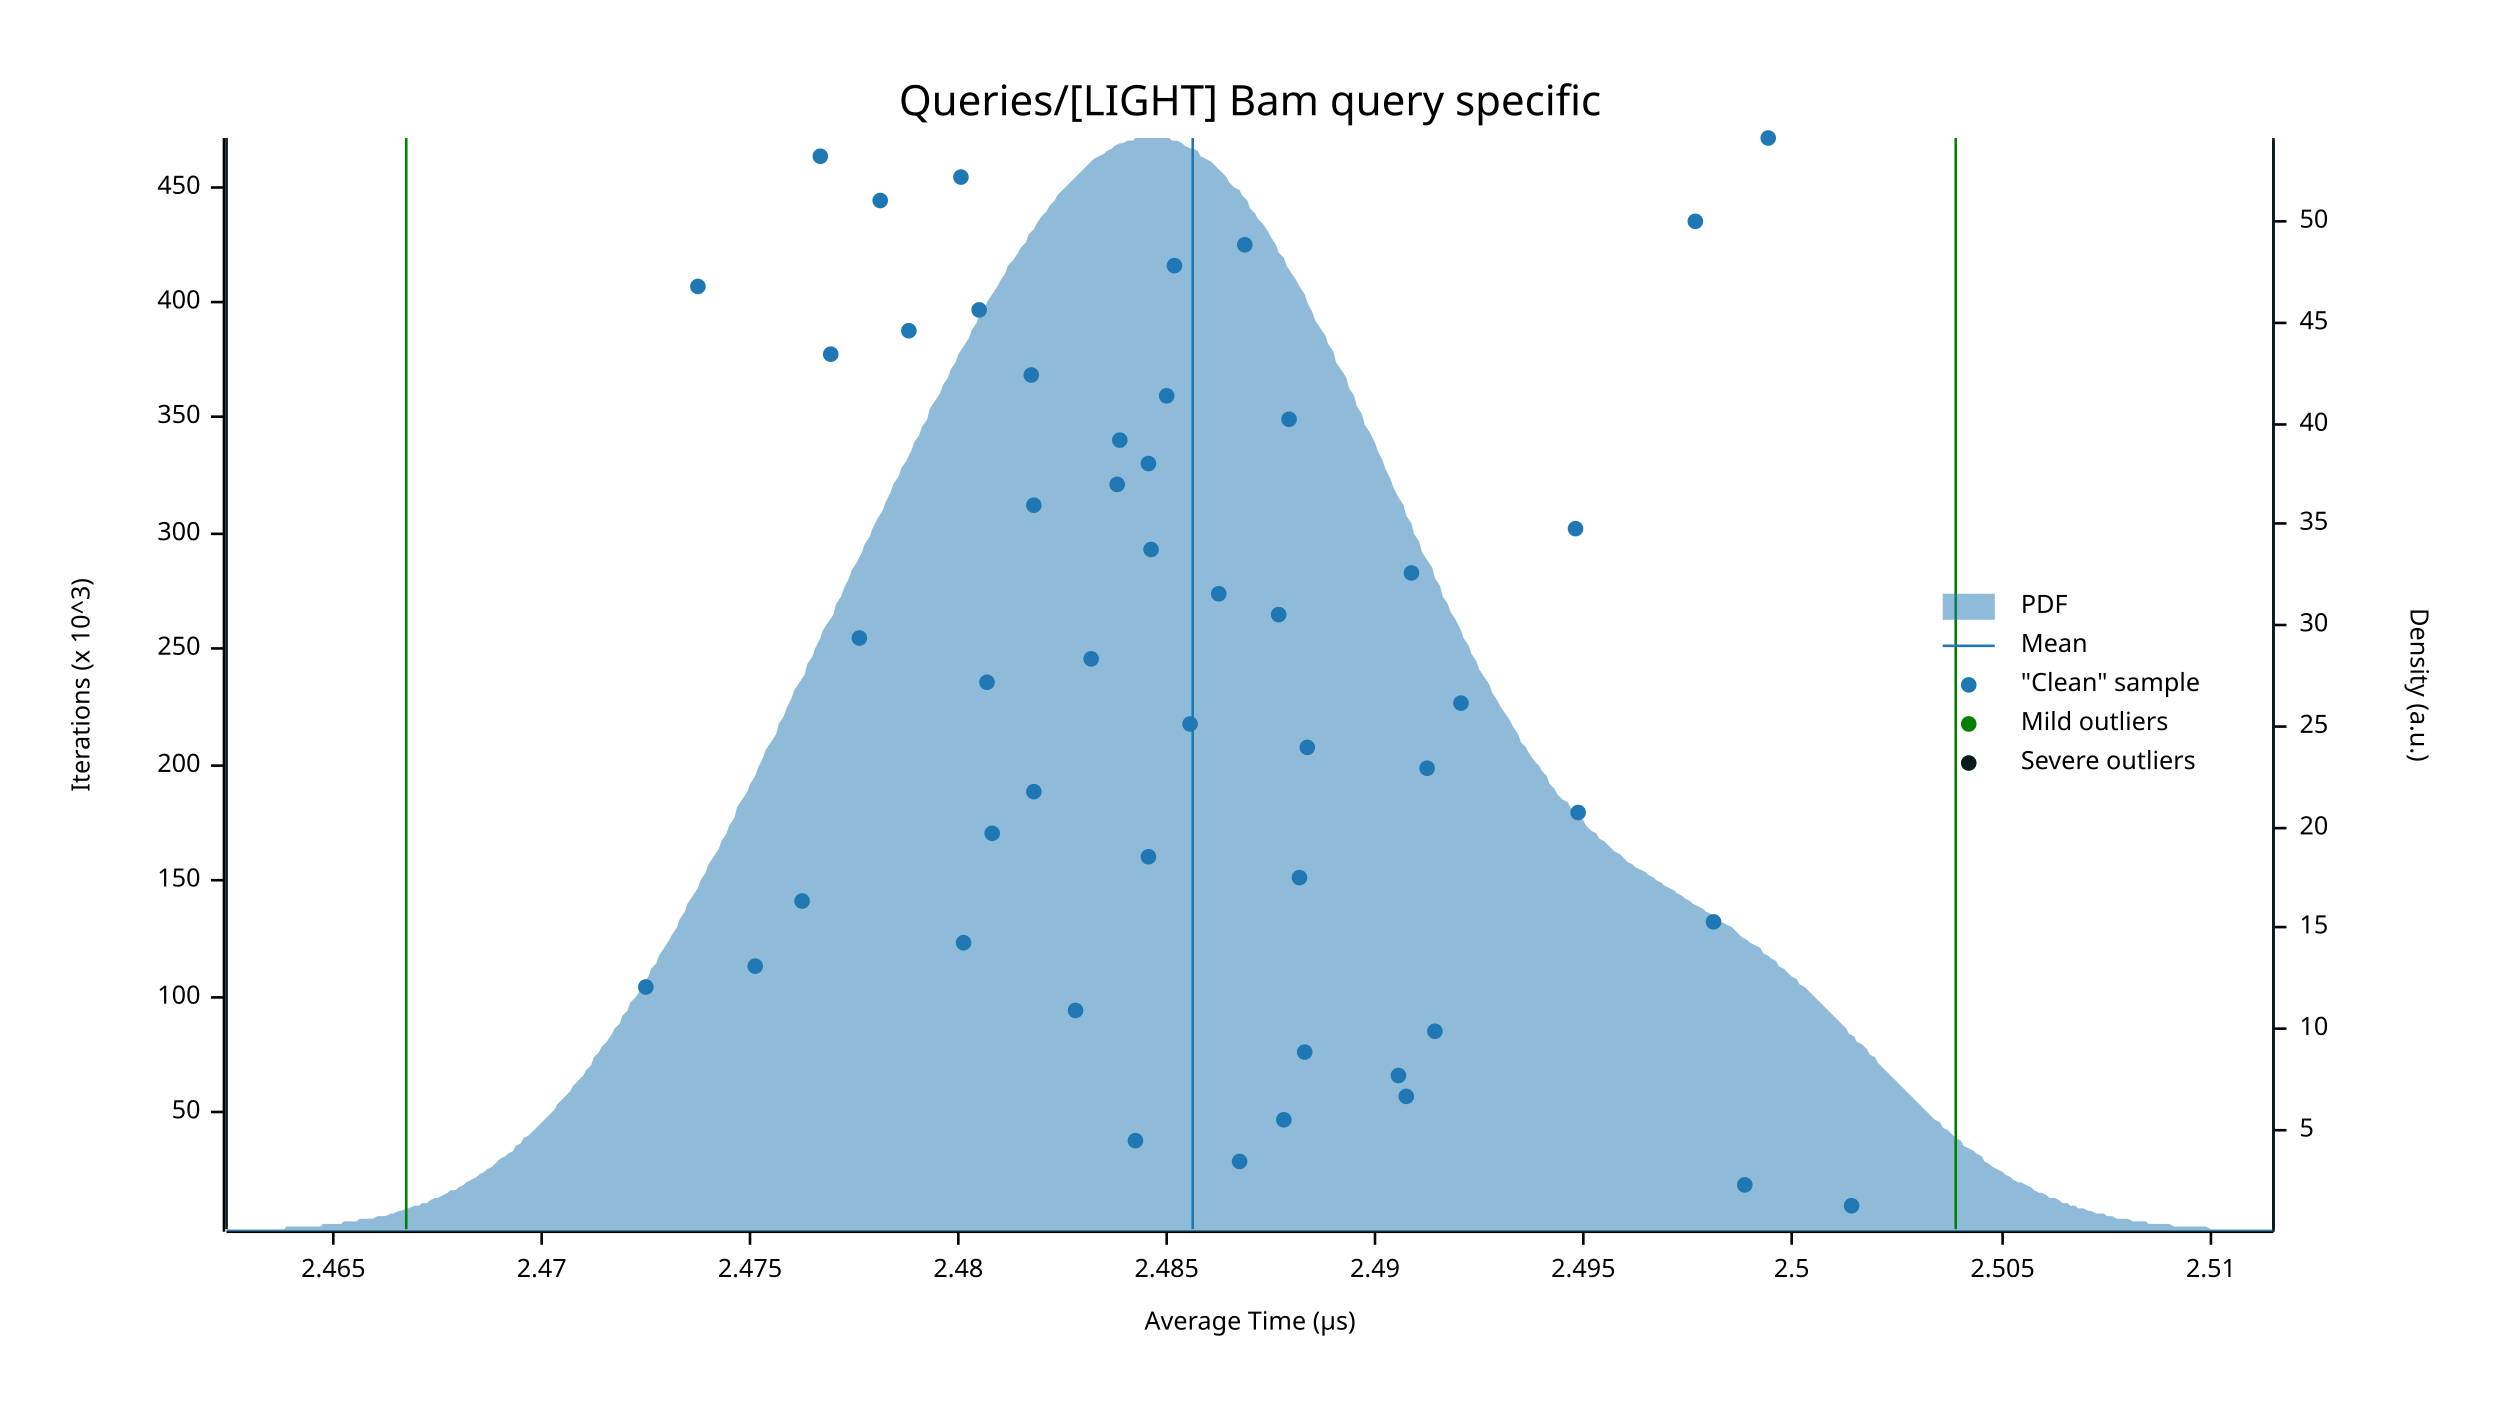
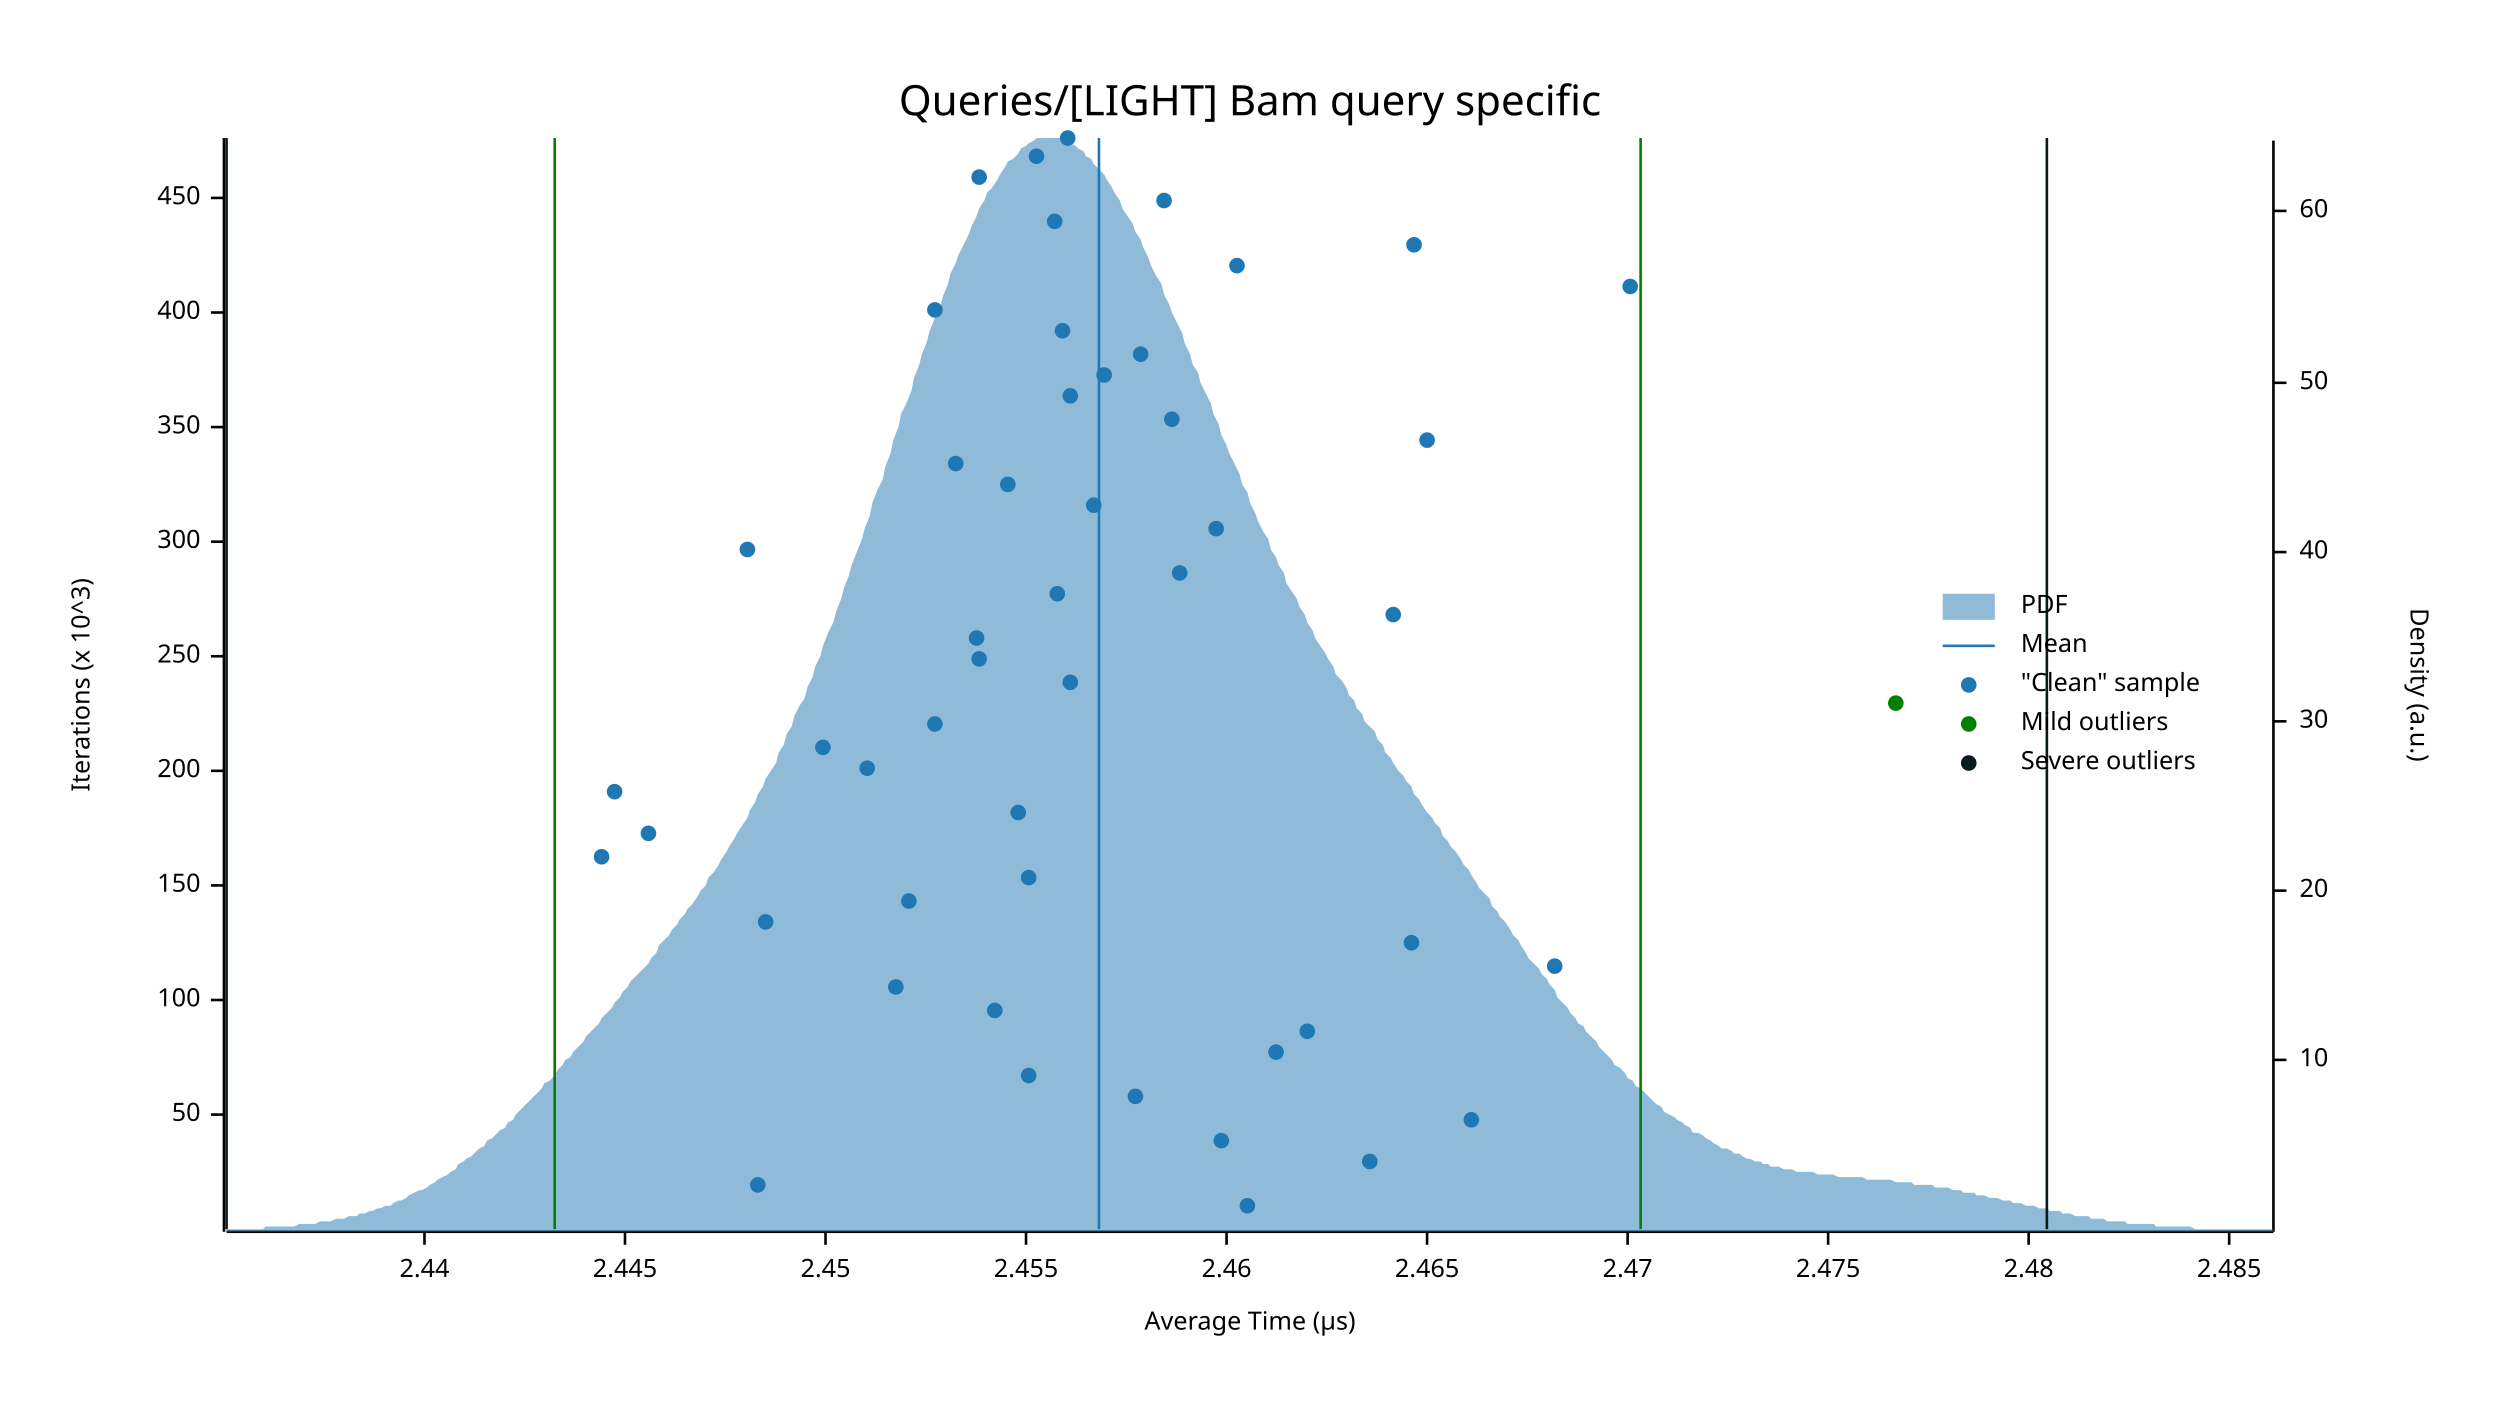
<svg xmlns="http://www.w3.org/2000/svg" width="960" height="540" viewBox="0 0 960 540">
  <text x="480" y="32" dy="0.76em" text-anchor="middle" font-family="sans-serif" font-size="16.129" opacity="1" fill="#000000">
Queries/[LIGHT] Bam query specific
</text>
  <text x="27" y="263" dy="0.76em" text-anchor="middle" font-family="sans-serif" font-size="9.677" opacity="1" fill="#000000" transform="rotate(270, 27, 263)">
Iterations (x 10^3)
</text>
  <text x="480" y="513" dy="-0.5ex" text-anchor="middle" font-family="sans-serif" font-size="9.677" opacity="1" fill="#000000">
Average Time (µs)
</text>
  <polyline fill="none" opacity="1" stroke="#000000" stroke-width="1" points="86,53 86,473 " />
-   <text x="77" y="427" dy="0.5ex" text-anchor="end" font-family="sans-serif" font-size="9.677" opacity="1" fill="#000000">
+   <text x="77" y="428" dy="0.5ex" text-anchor="end" font-family="sans-serif" font-size="9.677" opacity="1" fill="#000000">
50
</text>
-   <polyline fill="none" opacity="1" stroke="#000000" stroke-width="1" points="81,427 86,427 " />
-   <text x="77" y="383" dy="0.5ex" text-anchor="end" font-family="sans-serif" font-size="9.677" opacity="1" fill="#000000">
+   <polyline fill="none" opacity="1" stroke="#000000" stroke-width="1" points="81,428 86,428 " />
+   <text x="77" y="384" dy="0.5ex" text-anchor="end" font-family="sans-serif" font-size="9.677" opacity="1" fill="#000000">
100
</text>
-   <polyline fill="none" opacity="1" stroke="#000000" stroke-width="1" points="81,383 86,383 " />
-   <text x="77" y="338" dy="0.5ex" text-anchor="end" font-family="sans-serif" font-size="9.677" opacity="1" fill="#000000">
+   <polyline fill="none" opacity="1" stroke="#000000" stroke-width="1" points="81,384 86,384 " />
+   <text x="77" y="340" dy="0.5ex" text-anchor="end" font-family="sans-serif" font-size="9.677" opacity="1" fill="#000000">
150
</text>
-   <polyline fill="none" opacity="1" stroke="#000000" stroke-width="1" points="81,338 86,338 " />
-   <text x="77" y="294" dy="0.5ex" text-anchor="end" font-family="sans-serif" font-size="9.677" opacity="1" fill="#000000">
+   <polyline fill="none" opacity="1" stroke="#000000" stroke-width="1" points="81,340 86,340 " />
+   <text x="77" y="296" dy="0.5ex" text-anchor="end" font-family="sans-serif" font-size="9.677" opacity="1" fill="#000000">
200
</text>
-   <polyline fill="none" opacity="1" stroke="#000000" stroke-width="1" points="81,294 86,294 " />
-   <text x="77" y="249" dy="0.5ex" text-anchor="end" font-family="sans-serif" font-size="9.677" opacity="1" fill="#000000">
+   <polyline fill="none" opacity="1" stroke="#000000" stroke-width="1" points="81,296 86,296 " />
+   <text x="77" y="252" dy="0.5ex" text-anchor="end" font-family="sans-serif" font-size="9.677" opacity="1" fill="#000000">
250
</text>
-   <polyline fill="none" opacity="1" stroke="#000000" stroke-width="1" points="81,249 86,249 " />
-   <text x="77" y="205" dy="0.5ex" text-anchor="end" font-family="sans-serif" font-size="9.677" opacity="1" fill="#000000">
+   <polyline fill="none" opacity="1" stroke="#000000" stroke-width="1" points="81,252 86,252 " />
+   <text x="77" y="208" dy="0.5ex" text-anchor="end" font-family="sans-serif" font-size="9.677" opacity="1" fill="#000000">
300
</text>
-   <polyline fill="none" opacity="1" stroke="#000000" stroke-width="1" points="81,205 86,205 " />
-   <text x="77" y="160" dy="0.5ex" text-anchor="end" font-family="sans-serif" font-size="9.677" opacity="1" fill="#000000">
+   <polyline fill="none" opacity="1" stroke="#000000" stroke-width="1" points="81,208 86,208 " />
+   <text x="77" y="164" dy="0.5ex" text-anchor="end" font-family="sans-serif" font-size="9.677" opacity="1" fill="#000000">
350
</text>
-   <polyline fill="none" opacity="1" stroke="#000000" stroke-width="1" points="81,160 86,160 " />
-   <text x="77" y="116" dy="0.5ex" text-anchor="end" font-family="sans-serif" font-size="9.677" opacity="1" fill="#000000">
+   <polyline fill="none" opacity="1" stroke="#000000" stroke-width="1" points="81,164 86,164 " />
+   <text x="77" y="120" dy="0.5ex" text-anchor="end" font-family="sans-serif" font-size="9.677" opacity="1" fill="#000000">
400
</text>
-   <polyline fill="none" opacity="1" stroke="#000000" stroke-width="1" points="81,116 86,116 " />
-   <text x="77" y="72" dy="0.5ex" text-anchor="end" font-family="sans-serif" font-size="9.677" opacity="1" fill="#000000">
+   <polyline fill="none" opacity="1" stroke="#000000" stroke-width="1" points="81,120 86,120 " />
+   <text x="77" y="76" dy="0.5ex" text-anchor="end" font-family="sans-serif" font-size="9.677" opacity="1" fill="#000000">
450
</text>
-   <polyline fill="none" opacity="1" stroke="#000000" stroke-width="1" points="81,72 86,72 " />
+   <polyline fill="none" opacity="1" stroke="#000000" stroke-width="1" points="81,76 86,76 " />
  <polyline fill="none" opacity="1" stroke="#000000" stroke-width="1" points="87,473 873,473 " />
-   <text x="128" y="483" dy="0.76em" text-anchor="middle" font-family="sans-serif" font-size="9.677" opacity="1" fill="#000000">
+   <text x="163" y="483" dy="0.76em" text-anchor="middle" font-family="sans-serif" font-size="9.677" opacity="1" fill="#000000">
+ 2.44
+ </text>
+   <polyline fill="none" opacity="1" stroke="#000000" stroke-width="1" points="163,473 163,478 " />
+   <text x="240" y="483" dy="0.76em" text-anchor="middle" font-family="sans-serif" font-size="9.677" opacity="1" fill="#000000">
+ 2.445
+ </text>
+   <polyline fill="none" opacity="1" stroke="#000000" stroke-width="1" points="240,473 240,478 " />
+   <text x="317" y="483" dy="0.76em" text-anchor="middle" font-family="sans-serif" font-size="9.677" opacity="1" fill="#000000">
+ 2.45
+ </text>
+   <polyline fill="none" opacity="1" stroke="#000000" stroke-width="1" points="317,473 317,478 " />
+   <text x="394" y="483" dy="0.76em" text-anchor="middle" font-family="sans-serif" font-size="9.677" opacity="1" fill="#000000">
+ 2.455
+ </text>
+   <polyline fill="none" opacity="1" stroke="#000000" stroke-width="1" points="394,473 394,478 " />
+   <text x="471" y="483" dy="0.76em" text-anchor="middle" font-family="sans-serif" font-size="9.677" opacity="1" fill="#000000">
+ 2.46
+ </text>
+   <polyline fill="none" opacity="1" stroke="#000000" stroke-width="1" points="471,473 471,478 " />
+   <text x="548" y="483" dy="0.76em" text-anchor="middle" font-family="sans-serif" font-size="9.677" opacity="1" fill="#000000">
2.465
</text>
-   <polyline fill="none" opacity="1" stroke="#000000" stroke-width="1" points="128,473 128,478 " />
-   <text x="208" y="483" dy="0.76em" text-anchor="middle" font-family="sans-serif" font-size="9.677" opacity="1" fill="#000000">
+   <polyline fill="none" opacity="1" stroke="#000000" stroke-width="1" points="548,473 548,478 " />
+   <text x="625" y="483" dy="0.76em" text-anchor="middle" font-family="sans-serif" font-size="9.677" opacity="1" fill="#000000">
2.47
</text>
-   <polyline fill="none" opacity="1" stroke="#000000" stroke-width="1" points="208,473 208,478 " />
-   <text x="288" y="483" dy="0.76em" text-anchor="middle" font-family="sans-serif" font-size="9.677" opacity="1" fill="#000000">
+   <polyline fill="none" opacity="1" stroke="#000000" stroke-width="1" points="625,473 625,478 " />
+   <text x="702" y="483" dy="0.76em" text-anchor="middle" font-family="sans-serif" font-size="9.677" opacity="1" fill="#000000">
2.475
</text>
-   <polyline fill="none" opacity="1" stroke="#000000" stroke-width="1" points="288,473 288,478 " />
-   <text x="368" y="483" dy="0.76em" text-anchor="middle" font-family="sans-serif" font-size="9.677" opacity="1" fill="#000000">
+   <polyline fill="none" opacity="1" stroke="#000000" stroke-width="1" points="702,473 702,478 " />
+   <text x="779" y="483" dy="0.76em" text-anchor="middle" font-family="sans-serif" font-size="9.677" opacity="1" fill="#000000">
2.48
</text>
-   <polyline fill="none" opacity="1" stroke="#000000" stroke-width="1" points="368,473 368,478 " />
-   <text x="448" y="483" dy="0.76em" text-anchor="middle" font-family="sans-serif" font-size="9.677" opacity="1" fill="#000000">
+   <polyline fill="none" opacity="1" stroke="#000000" stroke-width="1" points="779,473 779,478 " />
+   <text x="856" y="483" dy="0.76em" text-anchor="middle" font-family="sans-serif" font-size="9.677" opacity="1" fill="#000000">
2.485
</text>
-   <polyline fill="none" opacity="1" stroke="#000000" stroke-width="1" points="448,473 448,478 " />
-   <text x="528" y="483" dy="0.76em" text-anchor="middle" font-family="sans-serif" font-size="9.677" opacity="1" fill="#000000">
- 2.49
- </text>
-   <polyline fill="none" opacity="1" stroke="#000000" stroke-width="1" points="528,473 528,478 " />
-   <text x="608" y="483" dy="0.76em" text-anchor="middle" font-family="sans-serif" font-size="9.677" opacity="1" fill="#000000">
- 2.495
- </text>
-   <polyline fill="none" opacity="1" stroke="#000000" stroke-width="1" points="608,473 608,478 " />
-   <text x="688" y="483" dy="0.76em" text-anchor="middle" font-family="sans-serif" font-size="9.677" opacity="1" fill="#000000">
- 2.5
- </text>
-   <polyline fill="none" opacity="1" stroke="#000000" stroke-width="1" points="688,473 688,478 " />
-   <text x="769" y="483" dy="0.76em" text-anchor="middle" font-family="sans-serif" font-size="9.677" opacity="1" fill="#000000">
- 2.505
- </text>
-   <polyline fill="none" opacity="1" stroke="#000000" stroke-width="1" points="769,473 769,478 " />
-   <text x="849" y="483" dy="0.76em" text-anchor="middle" font-family="sans-serif" font-size="9.677" opacity="1" fill="#000000">
- 2.51
- </text>
-   <polyline fill="none" opacity="1" stroke="#000000" stroke-width="1" points="849,473 849,478 " />
+   <polyline fill="none" opacity="1" stroke="#000000" stroke-width="1" points="856,473 856,478 " />
  <text x="933" y="263" dy="0.76em" text-anchor="middle" font-family="sans-serif" font-size="9.677" opacity="1" fill="#000000" transform="rotate(90, 933, 263)">
Density (a.u.)
</text>
  <polyline fill="none" opacity="1" stroke="#000000" stroke-width="1" points="873,54 873,473 " />
-   <text x="883" y="434" dy="0.5ex" text-anchor="start" font-family="sans-serif" font-size="9.677" opacity="1" fill="#000000">
- 5
- </text>
-   <polyline fill="none" opacity="1" stroke="#000000" stroke-width="1" points="873,434 878,434 " />
-   <text x="883" y="395" dy="0.5ex" text-anchor="start" font-family="sans-serif" font-size="9.677" opacity="1" fill="#000000">
+   <text x="883" y="407" dy="0.5ex" text-anchor="start" font-family="sans-serif" font-size="9.677" opacity="1" fill="#000000">
10
</text>
-   <polyline fill="none" opacity="1" stroke="#000000" stroke-width="1" points="873,395 878,395 " />
-   <text x="883" y="356" dy="0.5ex" text-anchor="start" font-family="sans-serif" font-size="9.677" opacity="1" fill="#000000">
- 15
- </text>
-   <polyline fill="none" opacity="1" stroke="#000000" stroke-width="1" points="873,356 878,356 " />
-   <text x="883" y="318" dy="0.5ex" text-anchor="start" font-family="sans-serif" font-size="9.677" opacity="1" fill="#000000">
+   <polyline fill="none" opacity="1" stroke="#000000" stroke-width="1" points="873,407 878,407 " />
+   <text x="883" y="342" dy="0.5ex" text-anchor="start" font-family="sans-serif" font-size="9.677" opacity="1" fill="#000000">
20
</text>
-   <polyline fill="none" opacity="1" stroke="#000000" stroke-width="1" points="873,318 878,318 " />
-   <text x="883" y="279" dy="0.5ex" text-anchor="start" font-family="sans-serif" font-size="9.677" opacity="1" fill="#000000">
- 25
- </text>
-   <polyline fill="none" opacity="1" stroke="#000000" stroke-width="1" points="873,279 878,279 " />
-   <text x="883" y="240" dy="0.5ex" text-anchor="start" font-family="sans-serif" font-size="9.677" opacity="1" fill="#000000">
+   <polyline fill="none" opacity="1" stroke="#000000" stroke-width="1" points="873,342 878,342 " />
+   <text x="883" y="277" dy="0.5ex" text-anchor="start" font-family="sans-serif" font-size="9.677" opacity="1" fill="#000000">
30
</text>
-   <polyline fill="none" opacity="1" stroke="#000000" stroke-width="1" points="873,240 878,240 " />
-   <text x="883" y="201" dy="0.5ex" text-anchor="start" font-family="sans-serif" font-size="9.677" opacity="1" fill="#000000">
- 35
- </text>
-   <polyline fill="none" opacity="1" stroke="#000000" stroke-width="1" points="873,201 878,201 " />
-   <text x="883" y="163" dy="0.5ex" text-anchor="start" font-family="sans-serif" font-size="9.677" opacity="1" fill="#000000">
+   <polyline fill="none" opacity="1" stroke="#000000" stroke-width="1" points="873,277 878,277 " />
+   <text x="883" y="212" dy="0.5ex" text-anchor="start" font-family="sans-serif" font-size="9.677" opacity="1" fill="#000000">
40
</text>
-   <polyline fill="none" opacity="1" stroke="#000000" stroke-width="1" points="873,163 878,163 " />
-   <text x="883" y="124" dy="0.5ex" text-anchor="start" font-family="sans-serif" font-size="9.677" opacity="1" fill="#000000">
- 45
- </text>
-   <polyline fill="none" opacity="1" stroke="#000000" stroke-width="1" points="873,124 878,124 " />
-   <text x="883" y="85" dy="0.5ex" text-anchor="start" font-family="sans-serif" font-size="9.677" opacity="1" fill="#000000">
+   <polyline fill="none" opacity="1" stroke="#000000" stroke-width="1" points="873,212 878,212 " />
+   <text x="883" y="147" dy="0.5ex" text-anchor="start" font-family="sans-serif" font-size="9.677" opacity="1" fill="#000000">
50
</text>
-   <polyline fill="none" opacity="1" stroke="#000000" stroke-width="1" points="873,85 878,85 " />
-   <polygon opacity="0.5" fill="#1F78B4" points="87,472 88,472 90,472 91,472 93,472 94,472 96,472 98,472 99,472 101,472 102,472 104,472 105,472 107,472 109,472 110,471 112,471 113,471 115,471 116,471 118,471 120,471 121,471 123,471 124,470 126,470 127,470 129,470 131,470 132,469 134,469 135,469 137,469 138,468 140,468 142,468 143,468 145,467 146,467 148,467 150,466 151,466 153,465 154,465 156,464 157,464 159,463 161,463 162,462 164,462 165,461 167,460 168,460 170,459 172,458 173,457 175,457 176,456 178,455 179,454 181,453 183,452 184,451 186,450 187,449 189,448 190,447 192,445 194,444 195,443 197,442 198,440 200,439 201,437 203,436 205,434 206,433 208,431 209,430 211,428 213,426 214,424 216,422 217,421 219,419 220,417 222,415 224,413 225,411 227,409 228,406 230,404 231,402 233,400 235,397 236,395 238,393 239,390 241,388 242,385 244,383 246,380 247,378 249,375 250,372 252,370 253,367 255,364 257,361 258,359 260,356 261,353 263,350 264,347 266,344 268,341 269,338 271,335 272,332 274,329 276,326 277,323 279,320 280,317 282,314 283,310 285,307 287,304 288,301 290,298 291,295 293,291 294,288 296,285 298,282 299,278 301,275 302,272 304,268 305,265 307,262 309,259 310,255 312,252 313,249 315,245 316,242 318,239 320,236 321,232 323,229 324,226 326,222 327,219 329,216 331,212 332,209 334,206 335,203 337,199 339,196 340,193 342,189 343,186 345,183 346,180 348,177 350,173 351,170 353,167 354,164 356,161 357,157 359,154 361,151 362,148 364,145 365,142 367,139 368,136 370,133 372,130 373,127 375,124 376,121 378,119 379,116 381,113 383,110 384,108 386,105 387,102 389,100 391,97 392,95 394,93 395,90 397,88 398,86 400,83 402,81 403,79 405,77 406,75 408,73 409,72 411,70 413,68 414,67 416,65 417,64 419,62 420,61 422,60 424,59 425,58 427,57 428,56 430,55 431,55 433,54 435,54 436,53 438,53 439,53 441,53 442,53 444,53 446,53 447,53 449,53 450,54 452,54 454,55 455,56 457,57 458,57 460,58 461,60 463,61 465,62 466,63 468,65 469,66 471,68 472,70 474,72 476,73 477,75 479,77 480,80 482,82 483,84 485,86 487,89 488,91 490,94 491,97 493,99 494,102 496,105 498,108 499,110 501,113 502,116 504,120 505,123 507,126 509,129 510,132 512,135 513,139 515,142 517,145 518,149 520,152 521,156 523,159 524,163 526,166 528,170 529,173 531,177 532,180 534,184 535,187 537,191 539,194 540,198 542,201 543,205 545,208 546,212 548,215 550,218 551,222 553,225 554,229 556,232 557,235 559,238 561,242 562,245 564,248 565,251 567,254 568,257 570,260 572,263 573,266 575,269 576,271 578,274 580,277 581,279 583,282 584,285 586,287 587,289 589,292 591,294 592,296 594,298 595,301 597,303 598,305 600,307 602,308 603,310 605,312 606,314 608,315 609,317 611,319 613,320 614,322 616,323 617,324 619,326 620,327 622,328 624,330 625,331 627,332 628,333 630,334 632,335 633,336 635,337 636,338 638,339 639,340 641,341 643,342 644,343 646,344 647,345 649,346 650,347 652,348 654,349 655,350 657,351 658,352 660,353 661,354 663,355 665,356 666,357 668,359 669,360 671,361 672,362 674,363 676,364 677,366 679,367 680,368 682,369 683,371 685,372 687,374 688,375 690,376 691,378 693,379 695,381 696,382 698,384 699,385 701,387 702,388 704,390 706,392 707,393 709,395 710,397 712,398 713,400 715,401 717,403 718,405 720,406 721,408 723,410 724,411 726,413 728,415 729,416 731,418 732,419 734,421 735,422 737,424 739,426 740,427 742,429 743,430 745,431 746,433 748,434 750,436 751,437 753,438 754,440 756,441 758,442 759,443 761,444 762,446 764,447 765,448 767,449 769,450 770,451 772,452 773,453 775,454 776,454 778,455 780,456 781,457 783,458 784,458 786,459 787,460 789,460 791,461 792,462 794,462 795,463 797,463 798,464 800,464 802,465 803,465 805,466 806,466 808,466 809,467 811,467 813,468 814,468 816,468 817,468 819,469 821,469 822,469 824,469 825,470 827,470 828,470 830,470 832,470 833,470 835,471 836,471 838,471 839,471 841,471 843,471 844,471 846,471 847,471 849,472 850,472 852,472 854,472 855,472 857,472 858,472 860,472 861,472 863,472 865,472 866,472 868,472 869,472 871,472 873,472 873,473 87,473 " />
-   <polyline fill="none" opacity="1" stroke="#1F78B4" stroke-width="1" points="458,472 458,53 " />
-   <polyline fill="none" opacity="1" stroke="#057F00" stroke-width="1" points="156,472 156,53 " />
-   <polyline fill="none" opacity="1" stroke="#057F00" stroke-width="1" points="751,472 751,53 " />
+   <polyline fill="none" opacity="1" stroke="#000000" stroke-width="1" points="873,147 878,147 " />
+   <text x="883" y="81" dy="0.5ex" text-anchor="start" font-family="sans-serif" font-size="9.677" opacity="1" fill="#000000">
+ 60
+ </text>
+   <polyline fill="none" opacity="1" stroke="#000000" stroke-width="1" points="873,81 878,81 " />
+   <polygon opacity="0.5" fill="#1F78B4" points="87,472 88,472 90,472 91,472 93,472 94,472 96,472 98,472 99,472 101,472 102,471 104,471 105,471 107,471 109,471 110,471 112,471 113,471 115,470 116,470 118,470 120,470 121,470 123,469 124,469 126,469 127,469 129,468 131,468 132,468 134,467 135,467 137,467 138,466 140,466 142,465 143,465 145,464 146,464 148,463 150,463 151,462 153,461 154,461 156,460 157,459 159,458 161,457 162,457 164,456 165,455 167,454 168,453 170,452 172,451 173,450 175,449 176,447 178,446 179,445 181,444 183,442 184,441 186,440 187,438 189,437 190,436 192,434 194,433 195,431 197,430 198,428 200,426 201,425 203,423 205,421 206,420 208,418 209,416 211,415 213,413 214,411 216,409 217,407 219,406 220,404 222,402 224,400 225,398 227,396 228,395 230,393 231,391 233,389 235,387 236,385 238,383 239,381 241,379 242,377 244,375 246,373 247,372 249,370 250,368 252,366 253,363 255,361 257,359 258,357 260,355 261,353 263,351 264,349 266,347 268,344 269,342 271,340 272,337 274,335 276,332 277,330 279,327 280,325 282,322 283,320 285,317 287,314 288,311 290,308 291,305 293,302 294,299 296,296 298,293 299,289 301,286 302,282 304,279 305,275 307,271 309,268 310,264 312,260 313,256 315,252 316,248 318,243 320,239 321,235 323,230 324,226 326,221 327,217 329,212 331,207 332,203 334,198 335,193 337,188 339,184 340,179 342,174 343,169 345,164 346,159 348,155 350,150 351,145 353,140 354,136 356,131 357,127 359,122 361,118 362,114 364,109 365,105 367,101 368,98 370,94 372,90 373,87 375,83 376,80 378,77 379,74 381,72 383,69 384,67 386,64 387,62 389,61 391,59 392,57 394,56 395,55 397,54 398,53 400,53 402,53 403,53 405,53 406,53 408,53 409,54 411,55 413,56 414,57 416,58 417,60 419,61 420,63 422,65 424,67 425,69 427,72 428,74 430,77 431,80 433,83 435,86 436,89 438,92 439,95 441,99 442,102 444,106 446,109 447,113 449,117 450,120 452,124 454,128 455,132 457,136 458,140 460,143 461,147 463,151 465,155 466,159 468,163 469,167 471,171 472,174 474,178 476,182 477,186 479,189 480,193 482,197 483,200 485,204 487,207 488,211 490,214 491,217 493,220 494,224 496,227 498,230 499,233 501,236 502,239 504,242 505,245 507,248 509,251 510,253 512,256 513,259 515,261 517,264 518,267 520,269 521,272 523,274 524,277 526,279 528,281 529,284 531,286 532,289 534,291 535,293 537,296 539,298 540,300 542,302 543,305 545,307 546,309 548,312 550,314 551,316 553,318 554,321 556,323 557,325 559,327 561,330 562,332 564,334 565,336 567,339 568,341 570,343 572,345 573,348 575,350 576,352 578,354 580,357 581,359 583,361 584,363 586,366 587,368 589,370 591,372 592,374 594,376 595,378 597,380 598,383 600,385 602,387 603,389 605,391 606,393 608,394 609,396 611,398 613,400 614,402 616,404 617,405 619,407 620,409 622,410 624,412 625,414 627,415 628,417 630,418 632,420 633,421 635,423 636,424 638,425 639,427 641,428 643,429 644,430 646,431 647,432 649,433 650,435 652,435 654,436 655,437 657,438 658,439 660,440 661,441 663,441 665,442 666,443 668,443 669,444 671,445 672,445 674,446 676,446 677,447 679,447 680,448 682,448 683,448 685,449 687,449 688,449 690,450 691,450 693,450 695,450 696,450 698,451 699,451 701,451 702,451 704,451 706,452 707,452 709,452 710,452 712,452 713,452 715,452 717,453 718,453 720,453 721,453 723,453 724,453 726,453 728,454 729,454 731,454 732,454 734,454 735,455 737,455 739,455 740,455 742,455 743,456 745,456 746,456 748,456 750,457 751,457 753,457 754,458 756,458 758,458 759,459 761,459 762,459 764,460 765,460 767,460 769,461 770,461 772,461 773,462 775,462 776,462 778,463 780,463 781,463 783,464 784,464 786,464 787,465 789,465 791,465 792,466 794,466 795,466 797,467 798,467 800,467 802,467 803,468 805,468 806,468 808,468 809,469 811,469 813,469 814,469 816,469 817,470 819,470 821,470 822,470 824,470 825,470 827,470 828,471 830,471 832,471 833,471 835,471 836,471 838,471 839,471 841,471 843,472 844,472 846,472 847,472 849,472 850,472 852,472 854,472 855,472 857,472 858,472 860,472 861,472 863,472 865,472 866,472 868,472 869,472 871,472 873,472 873,473 87,473 " />
+   <polyline fill="none" opacity="1" stroke="#1F78B4" stroke-width="1" points="422,472 422,53 " />
+   <polyline fill="none" opacity="1" stroke="#057F00" stroke-width="1" points="213,472 213,53 " />
+   <polyline fill="none" opacity="1" stroke="#057F00" stroke-width="1" points="630,472 630,53 " />
  <polyline fill="none" opacity="1" stroke="#071A1C" stroke-width="1" points="87,472 87,53 " />
-   <polyline fill="none" opacity="1" stroke="#071A1C" stroke-width="1" points="873,472 873,53 " />
-   <circle cx="711" cy="463" r="3" opacity="1" fill="#1F78B4" stroke="none" stroke-width="1" />
-   <circle cx="670" cy="455" r="3" opacity="1" fill="#1F78B4" stroke="none" stroke-width="1" />
-   <circle cx="476" cy="446" r="3" opacity="1" fill="#1F78B4" stroke="none" stroke-width="1" />
-   <circle cx="436" cy="438" r="3" opacity="1" fill="#1F78B4" stroke="none" stroke-width="1" />
-   <circle cx="493" cy="430" r="3" opacity="1" fill="#1F78B4" stroke="none" stroke-width="1" />
-   <circle cx="540" cy="421" r="3" opacity="1" fill="#1F78B4" stroke="none" stroke-width="1" />
-   <circle cx="537" cy="413" r="3" opacity="1" fill="#1F78B4" stroke="none" stroke-width="1" />
-   <circle cx="501" cy="404" r="3" opacity="1" fill="#1F78B4" stroke="none" stroke-width="1" />
-   <circle cx="551" cy="396" r="3" opacity="1" fill="#1F78B4" stroke="none" stroke-width="1" />
-   <circle cx="413" cy="388" r="3" opacity="1" fill="#1F78B4" stroke="none" stroke-width="1" />
-   <circle cx="248" cy="379" r="3" opacity="1" fill="#1F78B4" stroke="none" stroke-width="1" />
-   <circle cx="290" cy="371" r="3" opacity="1" fill="#1F78B4" stroke="none" stroke-width="1" />
-   <circle cx="370" cy="362" r="3" opacity="1" fill="#1F78B4" stroke="none" stroke-width="1" />
-   <circle cx="658" cy="354" r="3" opacity="1" fill="#1F78B4" stroke="none" stroke-width="1" />
-   <circle cx="308" cy="346" r="3" opacity="1" fill="#1F78B4" stroke="none" stroke-width="1" />
-   <circle cx="499" cy="337" r="3" opacity="1" fill="#1F78B4" stroke="none" stroke-width="1" />
-   <circle cx="441" cy="329" r="3" opacity="1" fill="#1F78B4" stroke="none" stroke-width="1" />
-   <circle cx="381" cy="320" r="3" opacity="1" fill="#1F78B4" stroke="none" stroke-width="1" />
-   <circle cx="606" cy="312" r="3" opacity="1" fill="#1F78B4" stroke="none" stroke-width="1" />
-   <circle cx="397" cy="304" r="3" opacity="1" fill="#1F78B4" stroke="none" stroke-width="1" />
-   <circle cx="548" cy="295" r="3" opacity="1" fill="#1F78B4" stroke="none" stroke-width="1" />
-   <circle cx="502" cy="287" r="3" opacity="1" fill="#1F78B4" stroke="none" stroke-width="1" />
-   <circle cx="457" cy="278" r="3" opacity="1" fill="#1F78B4" stroke="none" stroke-width="1" />
-   <circle cx="561" cy="270" r="3" opacity="1" fill="#1F78B4" stroke="none" stroke-width="1" />
-   <circle cx="379" cy="262" r="3" opacity="1" fill="#1F78B4" stroke="none" stroke-width="1" />
-   <circle cx="419" cy="253" r="3" opacity="1" fill="#1F78B4" stroke="none" stroke-width="1" />
-   <circle cx="330" cy="245" r="3" opacity="1" fill="#1F78B4" stroke="none" stroke-width="1" />
-   <circle cx="491" cy="236" r="3" opacity="1" fill="#1F78B4" stroke="none" stroke-width="1" />
-   <circle cx="468" cy="228" r="3" opacity="1" fill="#1F78B4" stroke="none" stroke-width="1" />
-   <circle cx="542" cy="220" r="3" opacity="1" fill="#1F78B4" stroke="none" stroke-width="1" />
-   <circle cx="442" cy="211" r="3" opacity="1" fill="#1F78B4" stroke="none" stroke-width="1" />
-   <circle cx="605" cy="203" r="3" opacity="1" fill="#1F78B4" stroke="none" stroke-width="1" />
-   <circle cx="397" cy="194" r="3" opacity="1" fill="#1F78B4" stroke="none" stroke-width="1" />
-   <circle cx="429" cy="186" r="3" opacity="1" fill="#1F78B4" stroke="none" stroke-width="1" />
-   <circle cx="441" cy="178" r="3" opacity="1" fill="#1F78B4" stroke="none" stroke-width="1" />
-   <circle cx="430" cy="169" r="3" opacity="1" fill="#1F78B4" stroke="none" stroke-width="1" />
-   <circle cx="495" cy="161" r="3" opacity="1" fill="#1F78B4" stroke="none" stroke-width="1" />
-   <circle cx="448" cy="152" r="3" opacity="1" fill="#1F78B4" stroke="none" stroke-width="1" />
-   <circle cx="396" cy="144" r="3" opacity="1" fill="#1F78B4" stroke="none" stroke-width="1" />
-   <circle cx="319" cy="136" r="3" opacity="1" fill="#1F78B4" stroke="none" stroke-width="1" />
-   <circle cx="349" cy="127" r="3" opacity="1" fill="#1F78B4" stroke="none" stroke-width="1" />
-   <circle cx="376" cy="119" r="3" opacity="1" fill="#1F78B4" stroke="none" stroke-width="1" />
-   <circle cx="268" cy="110" r="3" opacity="1" fill="#1F78B4" stroke="none" stroke-width="1" />
-   <circle cx="451" cy="102" r="3" opacity="1" fill="#1F78B4" stroke="none" stroke-width="1" />
-   <circle cx="478" cy="94" r="3" opacity="1" fill="#1F78B4" stroke="none" stroke-width="1" />
-   <circle cx="651" cy="85" r="3" opacity="1" fill="#1F78B4" stroke="none" stroke-width="1" />
-   <circle cx="338" cy="77" r="3" opacity="1" fill="#1F78B4" stroke="none" stroke-width="1" />
-   <circle cx="369" cy="68" r="3" opacity="1" fill="#1F78B4" stroke="none" stroke-width="1" />
-   <circle cx="315" cy="60" r="3" opacity="1" fill="#1F78B4" stroke="none" stroke-width="1" />
-   <circle cx="679" cy="53" r="3" opacity="1" fill="#1F78B4" stroke="none" stroke-width="1" />
+   <polyline fill="none" opacity="1" stroke="#071A1C" stroke-width="1" points="786,472 786,53 " />
+   <circle cx="479" cy="463" r="3" opacity="1" fill="#1F78B4" stroke="none" stroke-width="1" />
+   <circle cx="291" cy="455" r="3" opacity="1" fill="#1F78B4" stroke="none" stroke-width="1" />
+   <circle cx="526" cy="446" r="3" opacity="1" fill="#1F78B4" stroke="none" stroke-width="1" />
+   <circle cx="469" cy="438" r="3" opacity="1" fill="#1F78B4" stroke="none" stroke-width="1" />
+   <circle cx="565" cy="430" r="3" opacity="1" fill="#1F78B4" stroke="none" stroke-width="1" />
+   <circle cx="436" cy="421" r="3" opacity="1" fill="#1F78B4" stroke="none" stroke-width="1" />
+   <circle cx="395" cy="413" r="3" opacity="1" fill="#1F78B4" stroke="none" stroke-width="1" />
+   <circle cx="490" cy="404" r="3" opacity="1" fill="#1F78B4" stroke="none" stroke-width="1" />
+   <circle cx="502" cy="396" r="3" opacity="1" fill="#1F78B4" stroke="none" stroke-width="1" />
+   <circle cx="382" cy="388" r="3" opacity="1" fill="#1F78B4" stroke="none" stroke-width="1" />
+   <circle cx="344" cy="379" r="3" opacity="1" fill="#1F78B4" stroke="none" stroke-width="1" />
+   <circle cx="597" cy="371" r="3" opacity="1" fill="#1F78B4" stroke="none" stroke-width="1" />
+   <circle cx="542" cy="362" r="3" opacity="1" fill="#1F78B4" stroke="none" stroke-width="1" />
+   <circle cx="294" cy="354" r="3" opacity="1" fill="#1F78B4" stroke="none" stroke-width="1" />
+   <circle cx="349" cy="346" r="3" opacity="1" fill="#1F78B4" stroke="none" stroke-width="1" />
+   <circle cx="395" cy="337" r="3" opacity="1" fill="#1F78B4" stroke="none" stroke-width="1" />
+   <circle cx="231" cy="329" r="3" opacity="1" fill="#1F78B4" stroke="none" stroke-width="1" />
+   <circle cx="249" cy="320" r="3" opacity="1" fill="#1F78B4" stroke="none" stroke-width="1" />
+   <circle cx="391" cy="312" r="3" opacity="1" fill="#1F78B4" stroke="none" stroke-width="1" />
+   <circle cx="236" cy="304" r="3" opacity="1" fill="#1F78B4" stroke="none" stroke-width="1" />
+   <circle cx="333" cy="295" r="3" opacity="1" fill="#1F78B4" stroke="none" stroke-width="1" />
+   <circle cx="316" cy="287" r="3" opacity="1" fill="#1F78B4" stroke="none" stroke-width="1" />
+   <circle cx="359" cy="278" r="3" opacity="1" fill="#1F78B4" stroke="none" stroke-width="1" />
+   <circle cx="411" cy="262" r="3" opacity="1" fill="#1F78B4" stroke="none" stroke-width="1" />
+   <circle cx="376" cy="253" r="3" opacity="1" fill="#1F78B4" stroke="none" stroke-width="1" />
+   <circle cx="375" cy="245" r="3" opacity="1" fill="#1F78B4" stroke="none" stroke-width="1" />
+   <circle cx="535" cy="236" r="3" opacity="1" fill="#1F78B4" stroke="none" stroke-width="1" />
+   <circle cx="406" cy="228" r="3" opacity="1" fill="#1F78B4" stroke="none" stroke-width="1" />
+   <circle cx="453" cy="220" r="3" opacity="1" fill="#1F78B4" stroke="none" stroke-width="1" />
+   <circle cx="287" cy="211" r="3" opacity="1" fill="#1F78B4" stroke="none" stroke-width="1" />
+   <circle cx="467" cy="203" r="3" opacity="1" fill="#1F78B4" stroke="none" stroke-width="1" />
+   <circle cx="420" cy="194" r="3" opacity="1" fill="#1F78B4" stroke="none" stroke-width="1" />
+   <circle cx="387" cy="186" r="3" opacity="1" fill="#1F78B4" stroke="none" stroke-width="1" />
+   <circle cx="367" cy="178" r="3" opacity="1" fill="#1F78B4" stroke="none" stroke-width="1" />
+   <circle cx="548" cy="169" r="3" opacity="1" fill="#1F78B4" stroke="none" stroke-width="1" />
+   <circle cx="450" cy="161" r="3" opacity="1" fill="#1F78B4" stroke="none" stroke-width="1" />
+   <circle cx="411" cy="152" r="3" opacity="1" fill="#1F78B4" stroke="none" stroke-width="1" />
+   <circle cx="424" cy="144" r="3" opacity="1" fill="#1F78B4" stroke="none" stroke-width="1" />
+   <circle cx="438" cy="136" r="3" opacity="1" fill="#1F78B4" stroke="none" stroke-width="1" />
+   <circle cx="408" cy="127" r="3" opacity="1" fill="#1F78B4" stroke="none" stroke-width="1" />
+   <circle cx="359" cy="119" r="3" opacity="1" fill="#1F78B4" stroke="none" stroke-width="1" />
+   <circle cx="626" cy="110" r="3" opacity="1" fill="#1F78B4" stroke="none" stroke-width="1" />
+   <circle cx="475" cy="102" r="3" opacity="1" fill="#1F78B4" stroke="none" stroke-width="1" />
+   <circle cx="543" cy="94" r="3" opacity="1" fill="#1F78B4" stroke="none" stroke-width="1" />
+   <circle cx="405" cy="85" r="3" opacity="1" fill="#1F78B4" stroke="none" stroke-width="1" />
+   <circle cx="447" cy="77" r="3" opacity="1" fill="#1F78B4" stroke="none" stroke-width="1" />
+   <circle cx="376" cy="68" r="3" opacity="1" fill="#1F78B4" stroke="none" stroke-width="1" />
+   <circle cx="398" cy="60" r="3" opacity="1" fill="#1F78B4" stroke="none" stroke-width="1" />
+   <circle cx="410" cy="53" r="3" opacity="1" fill="#1F78B4" stroke="none" stroke-width="1" />
+   <circle cx="728" cy="270" r="3" opacity="1" fill="#057F00" stroke="none" stroke-width="1" />
  <text x="776" y="228" dy="0.76em" text-anchor="start" font-family="sans-serif" font-size="9.677" opacity="1" fill="#000000">
PDF
</text>
  <text x="776" y="243" dy="0.76em" text-anchor="start" font-family="sans-serif" font-size="9.677" opacity="1" fill="#000000">
Mean
</text>
  <text x="776" y="258" dy="0.76em" text-anchor="start" font-family="sans-serif" font-size="9.677" opacity="1" fill="#000000">
"Clean" sample
</text>
  <text x="776" y="273" dy="0.76em" text-anchor="start" font-family="sans-serif" font-size="9.677" opacity="1" fill="#000000">
Mild outliers
</text>
  <text x="776" y="288" dy="0.76em" text-anchor="start" font-family="sans-serif" font-size="9.677" opacity="1" fill="#000000">
Severe outliers
</text>
  <rect x="746" y="228" width="20" height="10" opacity="0.5" fill="#1F78B4" stroke="none" />
  <polyline fill="none" opacity="1" stroke="#1F78B4" stroke-width="1" points="746,248 766,248 " />
  <circle cx="756" cy="263" r="3" opacity="1" fill="#1F78B4" stroke="none" stroke-width="1" />
  <circle cx="756" cy="278" r="3" opacity="1" fill="#057F00" stroke="none" stroke-width="1" />
  <circle cx="756" cy="293" r="3" opacity="1" fill="#071A1C" stroke="none" stroke-width="1" />
</svg>
